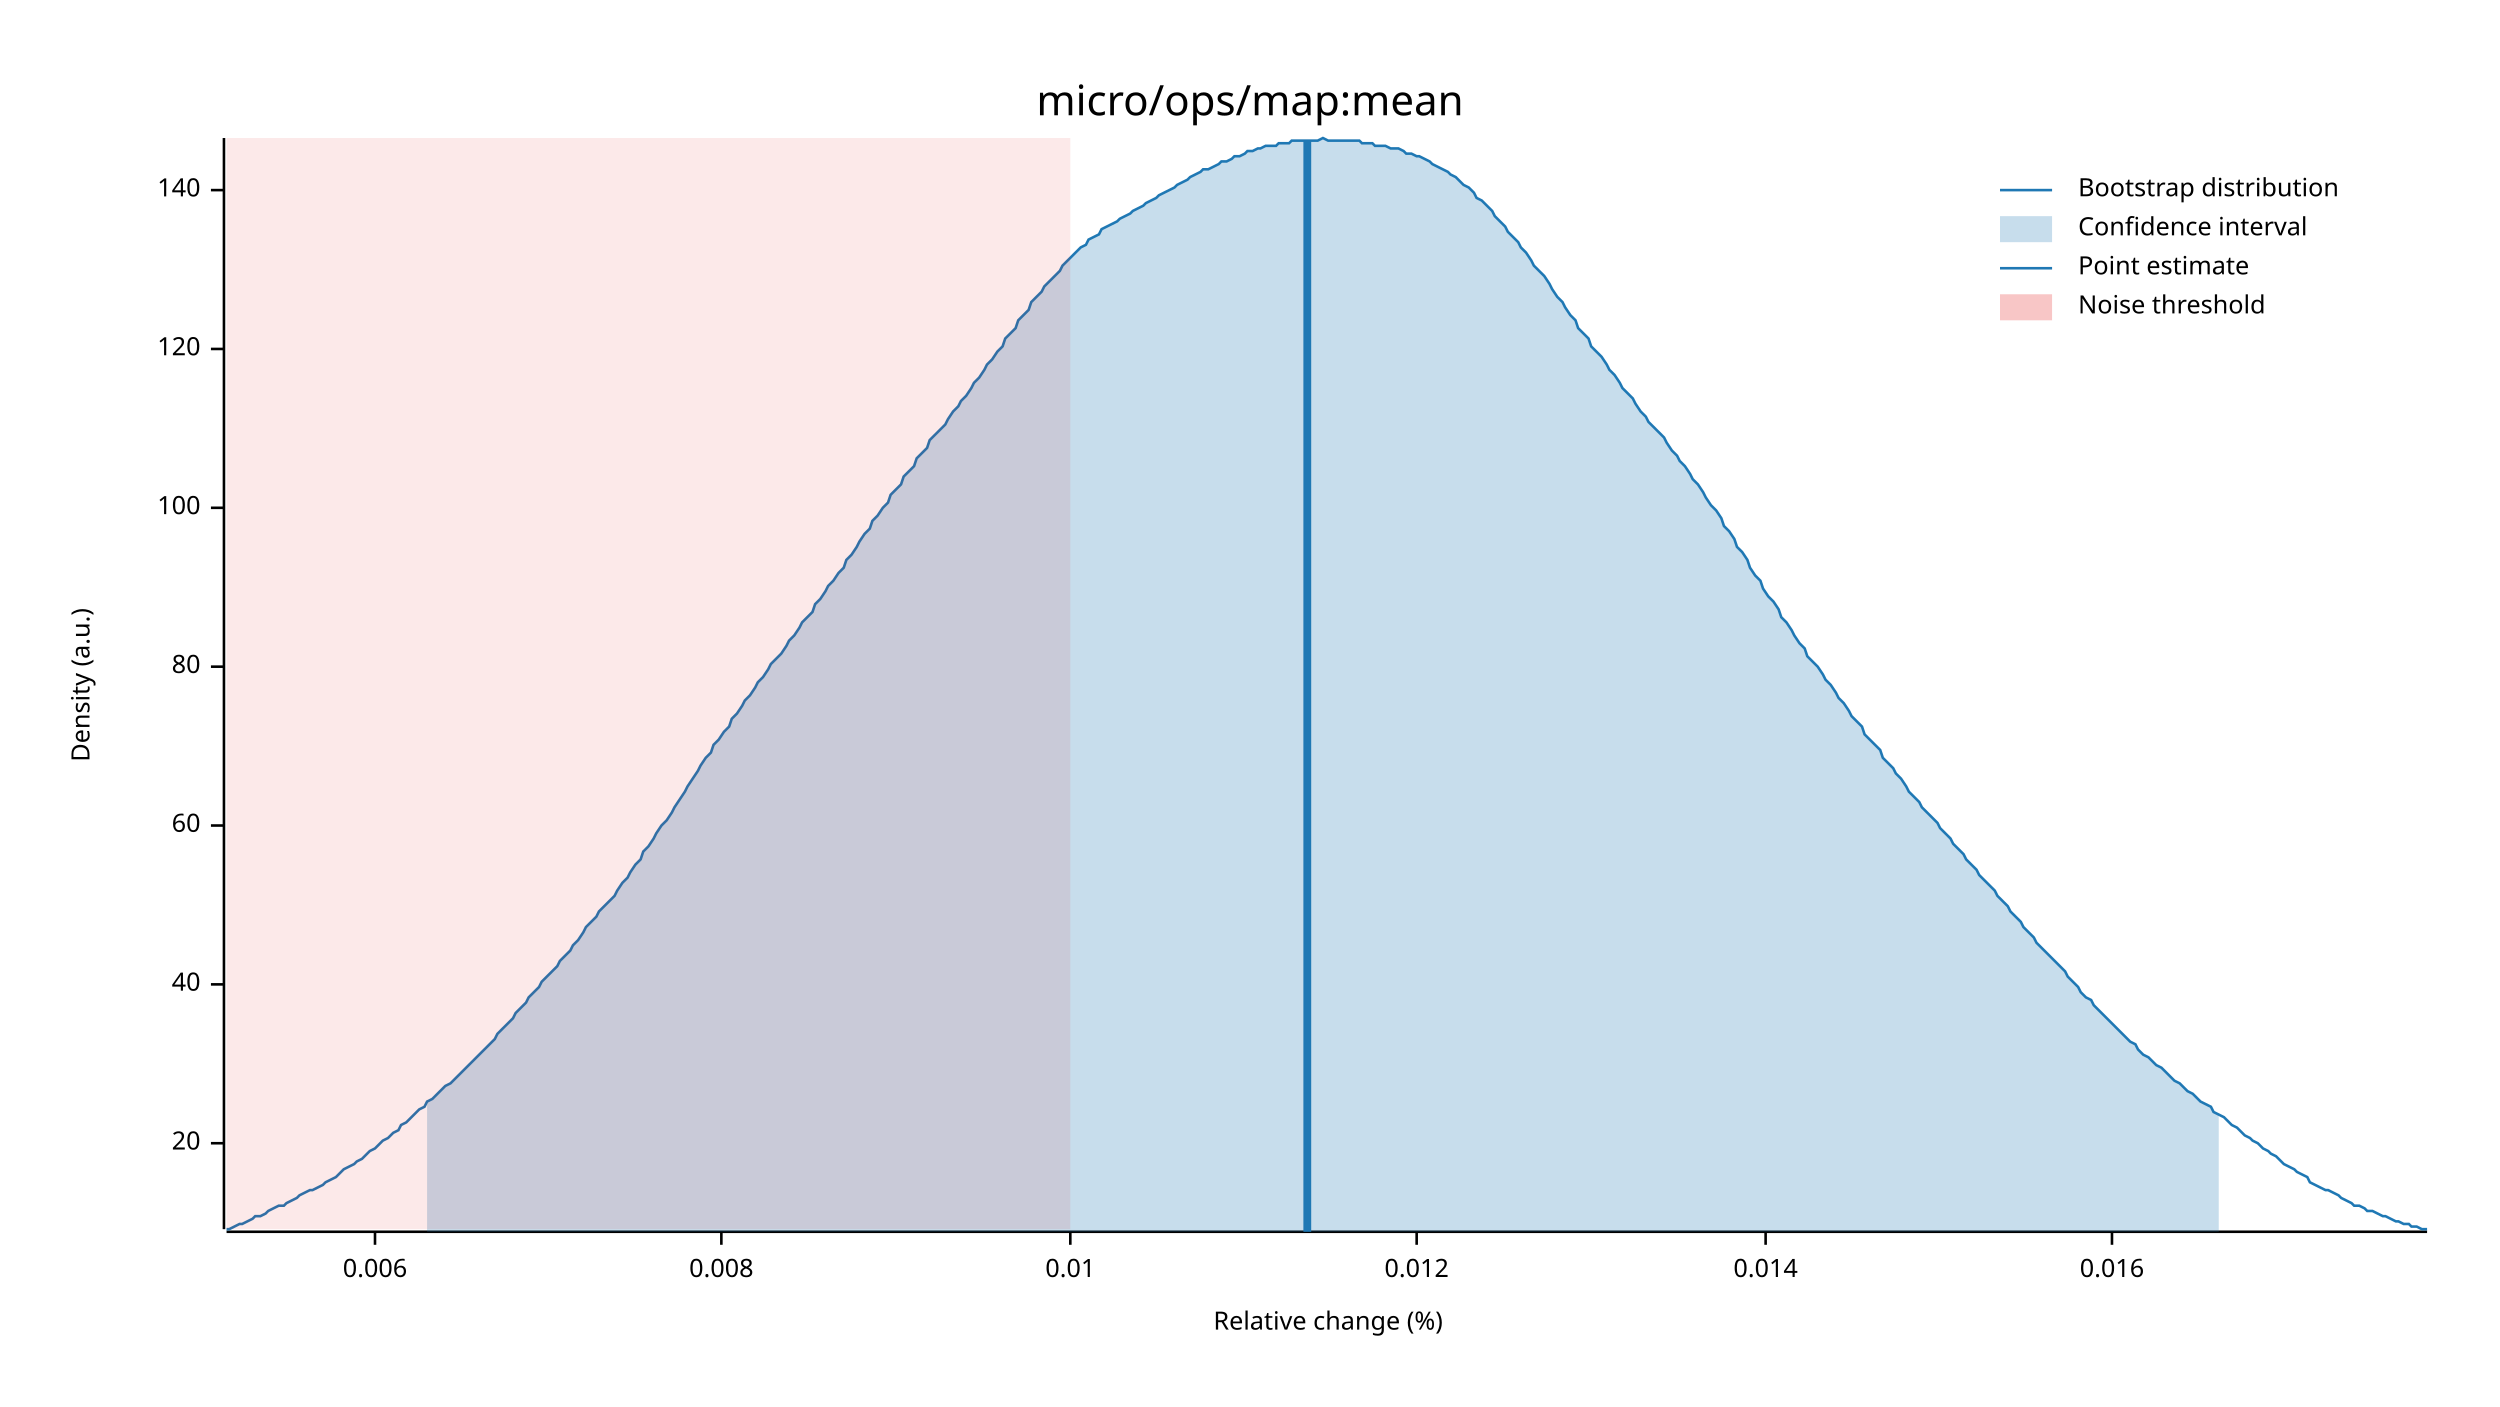
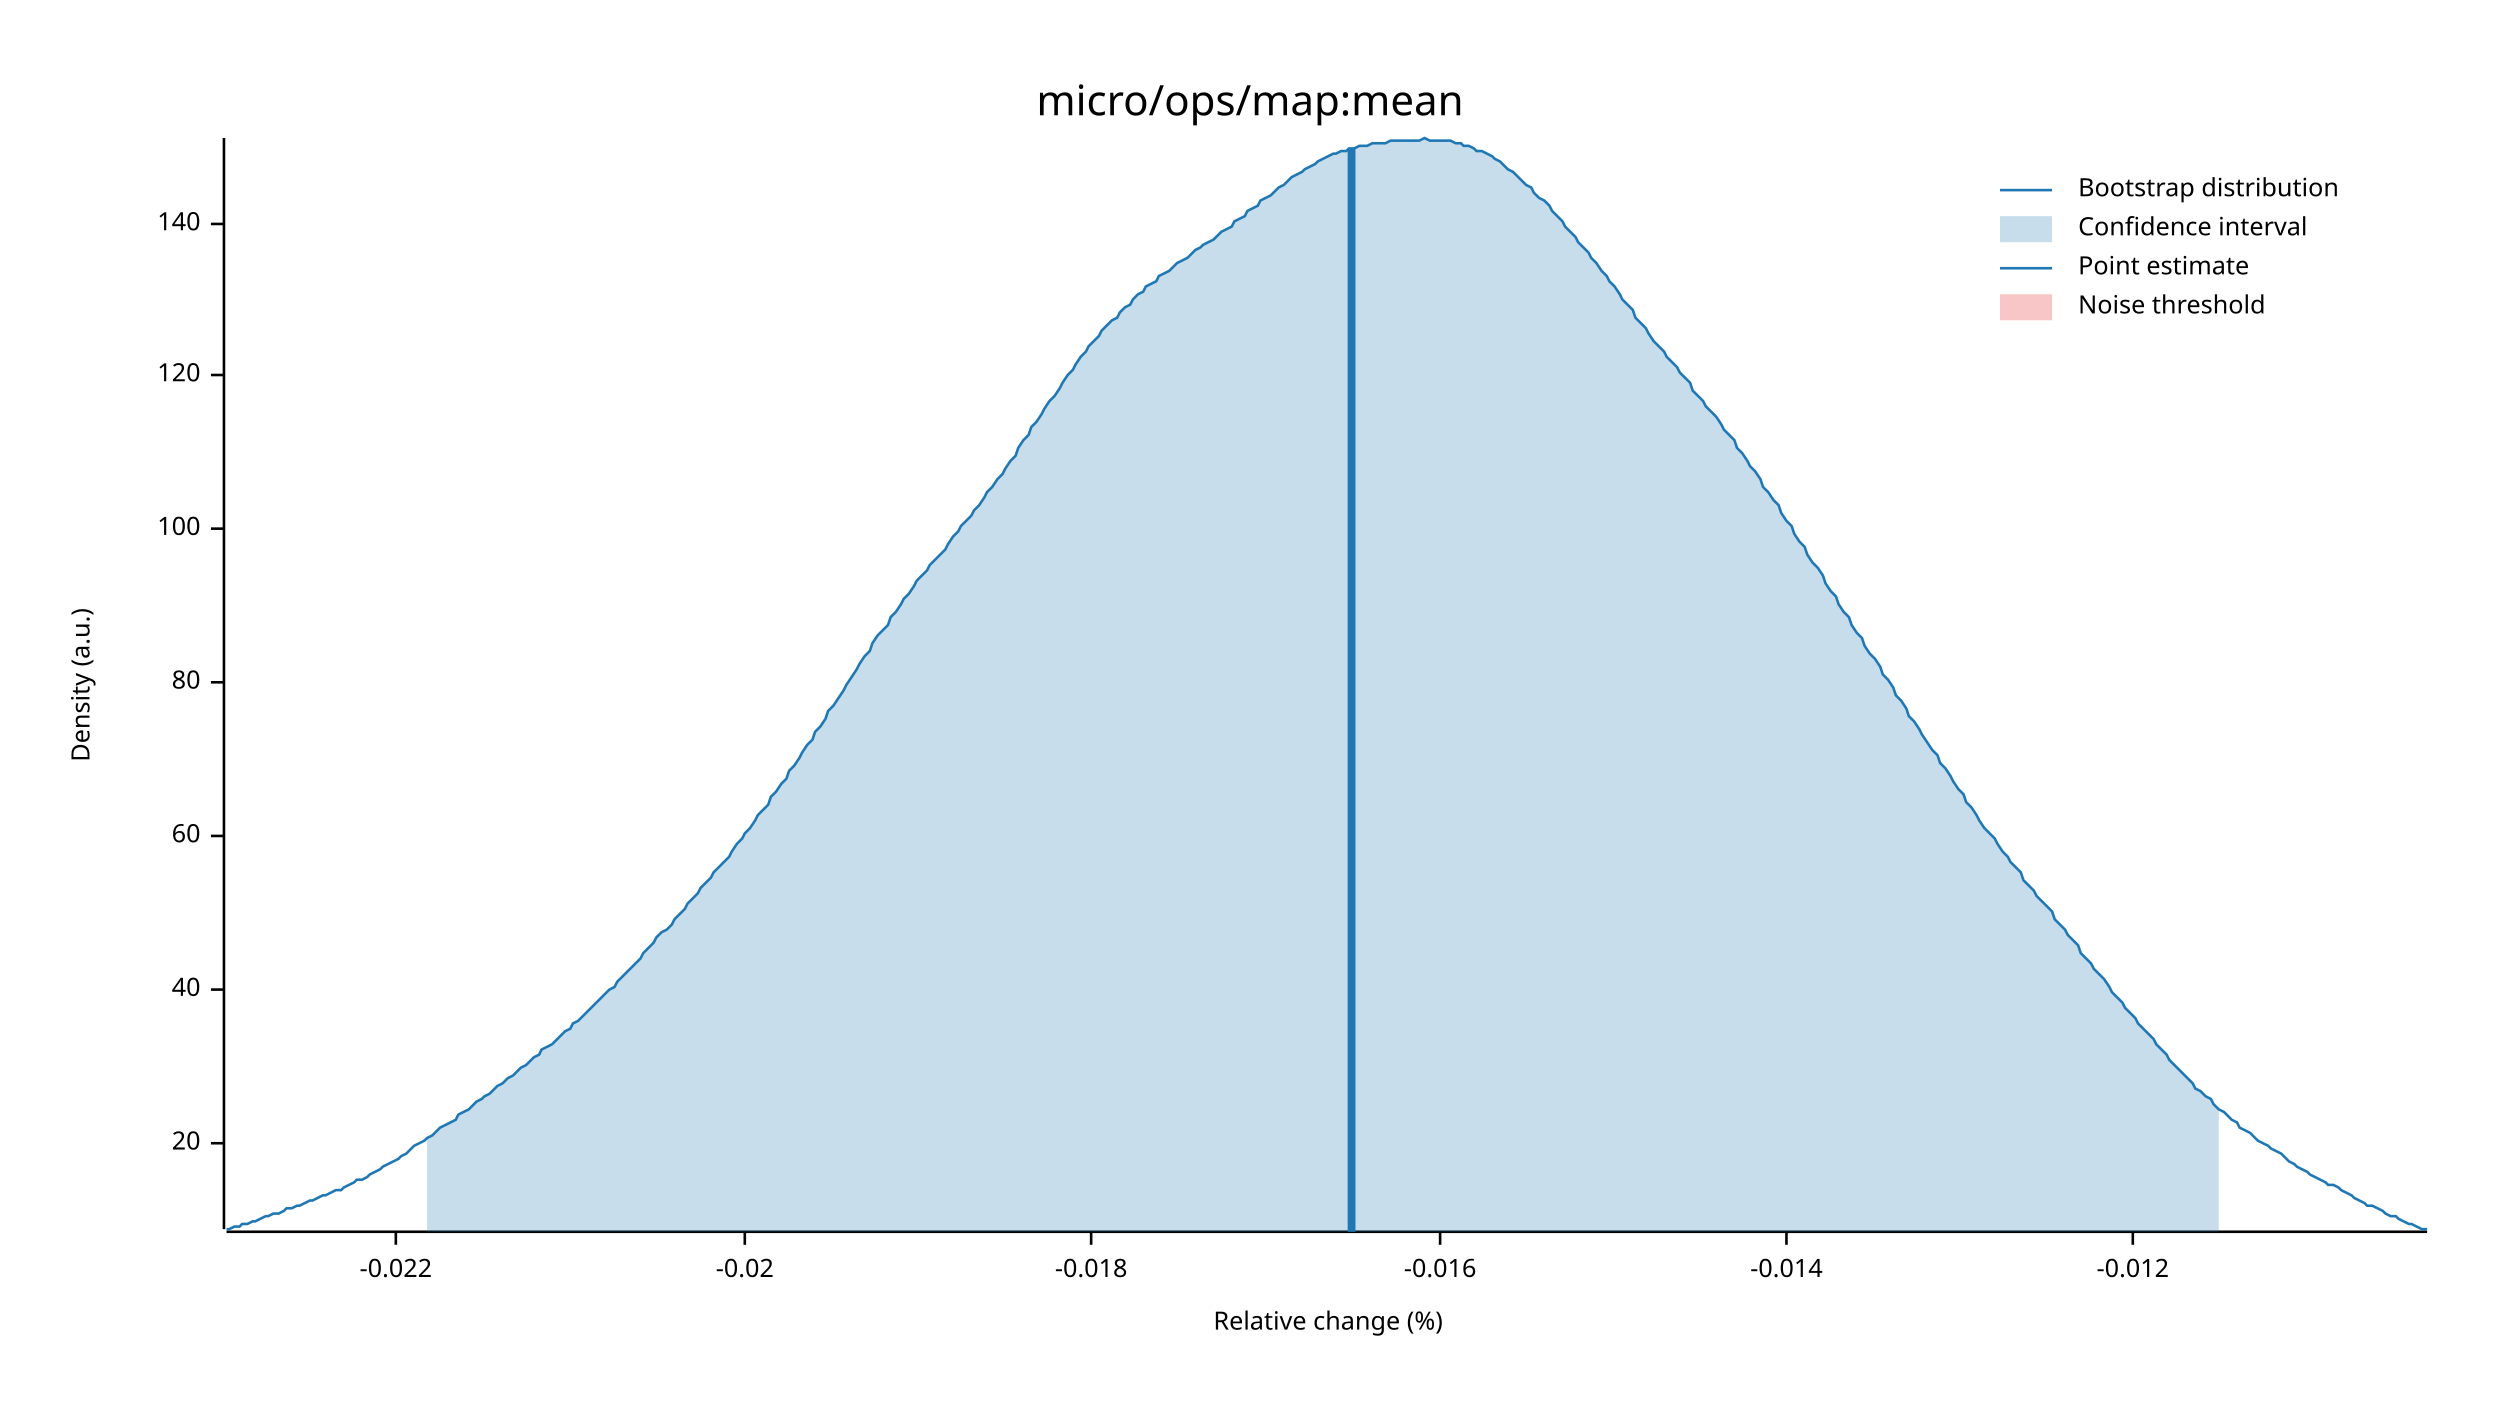
<svg xmlns="http://www.w3.org/2000/svg" width="960" height="540" viewBox="0 0 960 540">
  <text x="480" y="32" dy="0.76em" text-anchor="middle" font-family="sans-serif" font-size="16.129" opacity="1" fill="#000000">
micro/ops/map:mean
</text>
  <text x="27" y="263" dy="0.76em" text-anchor="middle" font-family="sans-serif" font-size="9.677" opacity="1" fill="#000000" transform="rotate(270, 27, 263)">
Density (a.u.)
</text>
  <text x="510" y="513" dy="-0.5ex" text-anchor="middle" font-family="sans-serif" font-size="9.677" opacity="1" fill="#000000">
Relative change (%)
</text>
  <polyline fill="none" opacity="1" stroke="#000000" stroke-width="1" points="86,53 86,472 " />
  <text x="77" y="439" dy="0.5ex" text-anchor="end" font-family="sans-serif" font-size="9.677" opacity="1" fill="#000000">
20
</text>
  <polyline fill="none" opacity="1" stroke="#000000" stroke-width="1" points="81,439 86,439 " />
-   <text x="77" y="378" dy="0.5ex" text-anchor="end" font-family="sans-serif" font-size="9.677" opacity="1" fill="#000000">
+   <text x="77" y="380" dy="0.5ex" text-anchor="end" font-family="sans-serif" font-size="9.677" opacity="1" fill="#000000">
40
</text>
-   <polyline fill="none" opacity="1" stroke="#000000" stroke-width="1" points="81,378 86,378 " />
-   <text x="77" y="317" dy="0.5ex" text-anchor="end" font-family="sans-serif" font-size="9.677" opacity="1" fill="#000000">
+   <polyline fill="none" opacity="1" stroke="#000000" stroke-width="1" points="81,380 86,380 " />
+   <text x="77" y="321" dy="0.5ex" text-anchor="end" font-family="sans-serif" font-size="9.677" opacity="1" fill="#000000">
60
</text>
-   <polyline fill="none" opacity="1" stroke="#000000" stroke-width="1" points="81,317 86,317 " />
-   <text x="77" y="256" dy="0.5ex" text-anchor="end" font-family="sans-serif" font-size="9.677" opacity="1" fill="#000000">
+   <polyline fill="none" opacity="1" stroke="#000000" stroke-width="1" points="81,321 86,321 " />
+   <text x="77" y="262" dy="0.5ex" text-anchor="end" font-family="sans-serif" font-size="9.677" opacity="1" fill="#000000">
80
</text>
-   <polyline fill="none" opacity="1" stroke="#000000" stroke-width="1" points="81,256 86,256 " />
-   <text x="77" y="195" dy="0.5ex" text-anchor="end" font-family="sans-serif" font-size="9.677" opacity="1" fill="#000000">
+   <polyline fill="none" opacity="1" stroke="#000000" stroke-width="1" points="81,262 86,262 " />
+   <text x="77" y="203" dy="0.5ex" text-anchor="end" font-family="sans-serif" font-size="9.677" opacity="1" fill="#000000">
100
</text>
-   <polyline fill="none" opacity="1" stroke="#000000" stroke-width="1" points="81,195 86,195 " />
-   <text x="77" y="134" dy="0.5ex" text-anchor="end" font-family="sans-serif" font-size="9.677" opacity="1" fill="#000000">
+   <polyline fill="none" opacity="1" stroke="#000000" stroke-width="1" points="81,203 86,203 " />
+   <text x="77" y="144" dy="0.5ex" text-anchor="end" font-family="sans-serif" font-size="9.677" opacity="1" fill="#000000">
120
</text>
-   <polyline fill="none" opacity="1" stroke="#000000" stroke-width="1" points="81,134 86,134 " />
-   <text x="77" y="73" dy="0.5ex" text-anchor="end" font-family="sans-serif" font-size="9.677" opacity="1" fill="#000000">
+   <polyline fill="none" opacity="1" stroke="#000000" stroke-width="1" points="81,144 86,144 " />
+   <text x="77" y="86" dy="0.5ex" text-anchor="end" font-family="sans-serif" font-size="9.677" opacity="1" fill="#000000">
140
</text>
-   <polyline fill="none" opacity="1" stroke="#000000" stroke-width="1" points="81,73 86,73 " />
+   <polyline fill="none" opacity="1" stroke="#000000" stroke-width="1" points="81,86 86,86 " />
  <polyline fill="none" opacity="1" stroke="#000000" stroke-width="1" points="87,473 932,473 " />
-   <text x="144" y="483" dy="0.76em" text-anchor="middle" font-family="sans-serif" font-size="9.677" opacity="1" fill="#000000">
- 0.006
+   <text x="152" y="483" dy="0.76em" text-anchor="middle" font-family="sans-serif" font-size="9.677" opacity="1" fill="#000000">
+ -0.022
</text>
-   <polyline fill="none" opacity="1" stroke="#000000" stroke-width="1" points="144,473 144,478 " />
-   <text x="277" y="483" dy="0.76em" text-anchor="middle" font-family="sans-serif" font-size="9.677" opacity="1" fill="#000000">
- 0.008
+   <polyline fill="none" opacity="1" stroke="#000000" stroke-width="1" points="152,473 152,478 " />
+   <text x="286" y="483" dy="0.76em" text-anchor="middle" font-family="sans-serif" font-size="9.677" opacity="1" fill="#000000">
+ -0.02
</text>
-   <polyline fill="none" opacity="1" stroke="#000000" stroke-width="1" points="277,473 277,478 " />
-   <text x="411" y="483" dy="0.76em" text-anchor="middle" font-family="sans-serif" font-size="9.677" opacity="1" fill="#000000">
- 0.01
+   <polyline fill="none" opacity="1" stroke="#000000" stroke-width="1" points="286,473 286,478 " />
+   <text x="419" y="483" dy="0.76em" text-anchor="middle" font-family="sans-serif" font-size="9.677" opacity="1" fill="#000000">
+ -0.018
</text>
-   <polyline fill="none" opacity="1" stroke="#000000" stroke-width="1" points="411,473 411,478 " />
-   <text x="544" y="483" dy="0.76em" text-anchor="middle" font-family="sans-serif" font-size="9.677" opacity="1" fill="#000000">
- 0.012
+   <polyline fill="none" opacity="1" stroke="#000000" stroke-width="1" points="419,473 419,478 " />
+   <text x="553" y="483" dy="0.76em" text-anchor="middle" font-family="sans-serif" font-size="9.677" opacity="1" fill="#000000">
+ -0.016
</text>
-   <polyline fill="none" opacity="1" stroke="#000000" stroke-width="1" points="544,473 544,478 " />
-   <text x="678" y="483" dy="0.76em" text-anchor="middle" font-family="sans-serif" font-size="9.677" opacity="1" fill="#000000">
- 0.014
+   <polyline fill="none" opacity="1" stroke="#000000" stroke-width="1" points="553,473 553,478 " />
+   <text x="686" y="483" dy="0.76em" text-anchor="middle" font-family="sans-serif" font-size="9.677" opacity="1" fill="#000000">
+ -0.014
</text>
-   <polyline fill="none" opacity="1" stroke="#000000" stroke-width="1" points="678,473 678,478 " />
-   <text x="811" y="483" dy="0.76em" text-anchor="middle" font-family="sans-serif" font-size="9.677" opacity="1" fill="#000000">
- 0.016
+   <polyline fill="none" opacity="1" stroke="#000000" stroke-width="1" points="686,473 686,478 " />
+   <text x="819" y="483" dy="0.76em" text-anchor="middle" font-family="sans-serif" font-size="9.677" opacity="1" fill="#000000">
+ -0.012
</text>
-   <polyline fill="none" opacity="1" stroke="#000000" stroke-width="1" points="811,473 811,478 " />
-   <polyline fill="none" opacity="1" stroke="#1F78B4" stroke-width="1" points="87,472 88,472 90,471 92,470 93,470 95,469 97,468 98,467 100,467 102,466 103,465 105,464 107,463 109,463 110,462 112,461 114,460 115,459 117,458 119,457 120,457 122,456 124,455 125,454 127,453 129,452 131,450 132,449 134,448 136,447 137,446 139,445 141,443 142,442 144,441 146,439 147,438 149,437 151,435 153,434 154,432 156,431 158,429 159,428 161,426 163,425 164,423 166,422 168,420 169,419 171,417 173,416 175,414 176,413 178,411 180,409 181,408 183,406 185,404 186,403 188,401 190,399 191,397 193,395 195,393 197,391 198,389 200,387 202,385 203,383 205,381 207,379 208,377 210,375 212,373 214,371 215,369 217,367 219,365 220,363 222,361 224,358 225,356 227,354 229,352 230,350 232,348 234,346 236,344 237,342 239,339 241,337 242,335 244,332 246,330 247,327 249,325 251,322 252,320 254,317 256,315 258,312 259,310 261,307 263,304 264,302 266,299 268,296 269,294 271,291 273,289 274,286 276,284 278,281 280,279 281,276 283,274 285,271 286,269 288,267 290,264 291,262 293,260 295,257 296,255 298,253 300,251 302,248 303,246 305,244 307,241 308,239 310,237 312,235 313,232 315,230 317,227 318,225 320,223 322,220 324,218 325,215 327,213 329,210 330,208 332,205 334,203 335,200 337,198 339,195 341,193 342,190 344,188 346,186 347,183 349,181 351,179 352,176 354,174 356,172 357,169 359,167 361,165 363,163 364,161 366,158 368,156 369,154 371,152 373,149 374,147 376,145 378,142 379,140 381,138 383,135 385,133 386,130 388,128 390,126 391,123 393,121 395,119 396,116 398,114 400,112 401,110 403,108 405,106 407,104 408,102 410,100 412,98 413,97 415,95 417,94 418,92 420,91 422,90 423,88 425,87 427,86 429,85 430,84 432,83 434,82 435,81 437,80 439,79 440,78 442,77 444,76 445,75 447,74 449,73 451,72 452,71 454,70 456,69 457,68 459,67 461,66 462,65 464,65 466,64 468,63 469,62 471,62 473,61 474,60 476,60 478,59 479,58 481,58 483,57 484,57 486,56 488,56 490,56 491,55 493,55 495,55 496,54 498,54 500,54 501,54 503,54 505,54 506,54 508,53 510,54 512,54 513,54 515,54 517,54 518,54 520,54 522,54 523,55 525,55 527,55 528,56 530,56 532,56 534,57 535,57 537,57 539,58 540,59 542,59 544,60 545,60 547,61 549,62 550,63 552,64 554,65 556,66 557,67 559,68 561,70 562,71 564,72 566,74 567,76 569,77 571,79 573,81 574,83 576,85 578,87 579,89 581,91 583,93 584,95 586,97 588,100 589,102 591,104 593,106 595,109 596,111 598,114 600,116 601,118 603,121 605,123 606,126 608,128 610,130 611,133 613,135 615,137 617,140 618,142 620,144 622,147 623,149 625,151 627,153 628,155 630,158 632,160 633,162 635,164 637,166 639,168 640,170 642,173 644,175 645,177 647,179 649,182 650,184 652,186 654,189 655,191 657,194 659,196 661,199 662,202 664,204 666,207 667,210 669,212 671,215 672,218 674,221 676,223 677,226 679,229 681,231 683,234 684,237 686,239 688,242 689,244 691,247 693,249 694,252 696,254 698,256 700,259 701,261 703,263 705,266 706,268 708,270 710,273 711,275 713,277 715,279 716,282 718,284 720,286 722,288 723,291 725,293 727,295 728,297 730,299 732,302 733,304 735,306 737,308 738,310 740,312 742,314 744,316 745,318 747,320 749,322 750,324 752,326 754,328 755,330 757,332 759,334 760,336 762,338 764,340 766,342 767,344 769,346 771,348 772,350 774,352 776,354 777,356 779,358 781,360 782,362 784,364 786,366 788,368 789,369 791,371 793,373 794,375 796,377 798,379 799,381 801,383 803,384 804,386 806,388 808,390 810,392 811,393 813,395 815,397 816,398 818,400 820,401 821,403 823,405 825,406 827,408 828,409 830,410 832,412 833,413 835,415 837,416 838,417 840,419 842,420 843,421 845,423 847,424 849,425 850,427 852,428 854,429 855,430 857,432 859,433 860,434 862,436 864,437 865,438 867,439 869,441 871,442 872,443 874,444 876,446 877,447 879,448 881,449 882,450 884,451 886,452 887,454 889,455 891,456 893,457 894,457 896,458 898,459 899,460 901,461 903,462 904,463 906,463 908,464 909,465 911,465 913,466 915,467 916,467 918,468 920,469 921,469 923,470 925,470 926,471 928,471 930,472 932,472 " />
-   <polygon opacity="0.25" fill="#1F78B4" points="164,423 166,422 168,420 169,419 171,417 173,416 175,414 176,413 178,411 180,409 181,408 183,406 185,404 186,403 188,401 190,399 191,397 193,395 195,393 197,391 198,389 200,387 202,385 203,383 205,381 207,379 208,377 210,375 212,373 214,371 215,369 217,367 219,365 220,363 222,361 224,358 225,356 227,354 229,352 230,350 232,348 234,346 236,344 237,342 239,339 241,337 242,335 244,332 246,330 247,327 249,325 251,322 252,320 254,317 256,315 258,312 259,310 261,307 263,304 264,302 266,299 268,296 269,294 271,291 273,289 274,286 276,284 278,281 280,279 281,276 283,274 285,271 286,269 288,267 290,264 291,262 293,260 295,257 296,255 298,253 300,251 302,248 303,246 305,244 307,241 308,239 310,237 312,235 313,232 315,230 317,227 318,225 320,223 322,220 324,218 325,215 327,213 329,210 330,208 332,205 334,203 335,200 337,198 339,195 341,193 342,190 344,188 346,186 347,183 349,181 351,179 352,176 354,174 356,172 357,169 359,167 361,165 363,163 364,161 366,158 368,156 369,154 371,152 373,149 374,147 376,145 378,142 379,140 381,138 383,135 385,133 386,130 388,128 390,126 391,123 393,121 395,119 396,116 398,114 400,112 401,110 403,108 405,106 407,104 408,102 410,100 412,98 413,97 415,95 417,94 418,92 420,91 422,90 423,88 425,87 427,86 429,85 430,84 432,83 434,82 435,81 437,80 439,79 440,78 442,77 444,76 445,75 447,74 449,73 451,72 452,71 454,70 456,69 457,68 459,67 461,66 462,65 464,65 466,64 468,63 469,62 471,62 473,61 474,60 476,60 478,59 479,58 481,58 483,57 484,57 486,56 488,56 490,56 491,55 493,55 495,55 496,54 498,54 500,54 501,54 503,54 505,54 506,54 508,53 510,54 512,54 513,54 515,54 517,54 518,54 520,54 522,54 523,55 525,55 527,55 528,56 530,56 532,56 534,57 535,57 537,57 539,58 540,59 542,59 544,60 545,60 547,61 549,62 550,63 552,64 554,65 556,66 557,67 559,68 561,70 562,71 564,72 566,74 567,76 569,77 571,79 573,81 574,83 576,85 578,87 579,89 581,91 583,93 584,95 586,97 588,100 589,102 591,104 593,106 595,109 596,111 598,114 600,116 601,118 603,121 605,123 606,126 608,128 610,130 611,133 613,135 615,137 617,140 618,142 620,144 622,147 623,149 625,151 627,153 628,155 630,158 632,160 633,162 635,164 637,166 639,168 640,170 642,173 644,175 645,177 647,179 649,182 650,184 652,186 654,189 655,191 657,194 659,196 661,199 662,202 664,204 666,207 667,210 669,212 671,215 672,218 674,221 676,223 677,226 679,229 681,231 683,234 684,237 686,239 688,242 689,244 691,247 693,249 694,252 696,254 698,256 700,259 701,261 703,263 705,266 706,268 708,270 710,273 711,275 713,277 715,279 716,282 718,284 720,286 722,288 723,291 725,293 727,295 728,297 730,299 732,302 733,304 735,306 737,308 738,310 740,312 742,314 744,316 745,318 747,320 749,322 750,324 752,326 754,328 755,330 757,332 759,334 760,336 762,338 764,340 766,342 767,344 769,346 771,348 772,350 774,352 776,354 777,356 779,358 781,360 782,362 784,364 786,366 788,368 789,369 791,371 793,373 794,375 796,377 798,379 799,381 801,383 803,384 804,386 806,388 808,390 810,392 811,393 813,395 815,397 816,398 818,400 820,401 821,403 823,405 825,406 827,408 828,409 830,410 832,412 833,413 835,415 837,416 838,417 840,419 842,420 843,421 845,423 847,424 849,425 850,427 852,428 852,473 164,473 " />
-   <polyline fill="none" opacity="1" stroke="#1F78B4" stroke-width="3" points="502,473 502,54 " />
-   <rect x="87" y="53" width="324" height="419" opacity="0.1" fill="#E31A1C" stroke="none" />
+   <polyline fill="none" opacity="1" stroke="#000000" stroke-width="1" points="819,473 819,478 " />
+   <polyline fill="none" opacity="1" stroke="#1F78B4" stroke-width="1" points="87,472 88,472 90,471 92,471 93,470 95,470 97,469 98,469 100,468 102,467 103,467 105,466 107,466 109,465 110,464 112,464 114,463 115,463 117,462 119,461 120,461 122,460 124,459 125,459 127,458 129,457 131,457 132,456 134,455 136,454 137,453 139,453 141,452 142,451 144,450 146,449 147,448 149,447 151,446 153,445 154,444 156,443 158,441 159,440 161,439 163,438 164,437 166,436 168,434 169,433 171,432 173,431 175,430 176,428 178,427 180,426 181,425 183,423 185,422 186,421 188,420 190,418 191,417 193,416 195,414 197,413 198,412 200,410 202,409 203,408 205,406 207,405 208,403 210,402 212,401 214,399 215,398 217,396 219,395 220,393 222,392 224,390 225,389 227,387 229,385 230,384 232,382 234,380 236,379 237,377 239,375 241,373 242,372 244,370 246,368 247,366 249,364 251,362 252,360 254,358 256,357 258,355 259,353 261,351 263,349 264,347 266,345 268,343 269,341 271,339 273,337 274,335 276,333 278,331 280,329 281,327 283,324 285,322 286,320 288,318 290,315 291,313 293,311 295,309 296,306 298,304 300,301 302,299 303,296 305,294 307,291 308,289 310,286 312,284 313,281 315,279 317,276 318,273 320,271 322,268 324,265 325,263 327,260 329,257 330,255 332,252 334,250 335,247 337,244 339,242 341,240 342,237 344,235 346,232 347,230 349,228 351,225 352,223 354,221 356,219 357,217 359,215 361,213 363,211 364,209 366,206 368,204 369,202 371,200 373,198 374,196 376,194 378,191 379,189 381,187 383,184 385,182 386,180 388,177 390,175 391,172 393,169 395,167 396,164 398,162 400,159 401,157 403,154 405,152 407,149 408,147 410,144 412,142 413,140 415,137 417,135 418,133 420,131 422,129 423,127 425,125 427,123 429,122 430,120 432,118 434,117 435,115 437,113 439,112 440,110 442,109 444,108 445,106 447,105 449,104 451,102 452,101 454,100 456,99 457,98 459,96 461,95 462,94 464,93 466,92 468,90 469,89 471,88 473,87 474,85 476,84 478,83 479,81 481,80 483,79 484,77 486,76 488,75 490,73 491,72 493,71 495,69 496,68 498,67 500,66 501,65 503,64 505,63 506,62 508,61 510,60 512,59 513,59 515,58 517,58 518,57 520,57 522,56 523,56 525,56 527,55 528,55 530,55 532,55 534,54 535,54 537,54 539,54 540,54 542,54 544,54 545,54 547,53 549,54 550,54 552,54 554,54 556,54 557,54 559,55 561,55 562,56 564,56 566,57 567,58 569,58 571,59 573,60 574,61 576,62 578,64 579,65 581,66 583,68 584,69 586,71 588,72 589,74 591,76 593,77 595,79 596,81 598,83 600,85 601,87 603,89 605,91 606,93 608,95 610,97 611,99 613,101 615,104 617,106 618,108 620,110 622,113 623,115 625,117 627,119 628,122 630,124 632,126 633,128 635,131 637,133 639,135 640,137 642,139 644,141 645,143 647,145 649,147 650,150 652,152 654,154 655,156 657,158 659,160 661,163 662,165 664,167 666,169 667,172 669,174 671,177 672,179 674,181 676,184 677,187 679,189 681,192 683,194 684,197 686,200 688,202 689,205 691,208 693,210 694,213 696,216 698,218 700,221 701,224 703,227 705,229 706,232 708,235 710,237 711,240 713,243 715,245 716,248 718,251 720,253 722,256 723,259 725,261 727,264 728,267 730,269 732,272 733,275 735,277 737,280 738,282 740,285 742,288 744,290 745,293 747,295 749,298 750,300 752,303 754,305 755,308 757,310 759,313 760,315 762,318 764,320 766,322 767,324 769,327 771,329 772,331 774,333 776,335 777,338 779,340 781,342 782,344 784,346 786,348 788,350 789,353 791,355 793,357 794,359 796,361 798,363 799,366 801,368 803,370 804,372 806,374 808,376 810,379 811,381 813,383 815,385 816,387 818,389 820,391 821,393 823,395 825,397 827,399 828,401 830,403 832,405 833,407 835,409 837,411 838,412 840,414 842,416 843,418 845,419 847,421 849,422 850,424 852,426 854,427 855,428 857,430 859,431 860,433 862,434 864,435 865,436 867,438 869,439 871,440 872,441 874,442 876,443 877,444 879,446 881,447 882,448 884,449 886,450 887,451 889,452 891,453 893,454 894,455 896,455 898,456 899,457 901,458 903,459 904,460 906,461 908,462 909,463 911,463 913,464 915,465 916,466 918,467 920,467 921,468 923,469 925,470 926,470 928,471 930,472 932,472 " />
+   <polygon opacity="0.25" fill="#1F78B4" points="164,437 166,436 168,434 169,433 171,432 173,431 175,430 176,428 178,427 180,426 181,425 183,423 185,422 186,421 188,420 190,418 191,417 193,416 195,414 197,413 198,412 200,410 202,409 203,408 205,406 207,405 208,403 210,402 212,401 214,399 215,398 217,396 219,395 220,393 222,392 224,390 225,389 227,387 229,385 230,384 232,382 234,380 236,379 237,377 239,375 241,373 242,372 244,370 246,368 247,366 249,364 251,362 252,360 254,358 256,357 258,355 259,353 261,351 263,349 264,347 266,345 268,343 269,341 271,339 273,337 274,335 276,333 278,331 280,329 281,327 283,324 285,322 286,320 288,318 290,315 291,313 293,311 295,309 296,306 298,304 300,301 302,299 303,296 305,294 307,291 308,289 310,286 312,284 313,281 315,279 317,276 318,273 320,271 322,268 324,265 325,263 327,260 329,257 330,255 332,252 334,250 335,247 337,244 339,242 341,240 342,237 344,235 346,232 347,230 349,228 351,225 352,223 354,221 356,219 357,217 359,215 361,213 363,211 364,209 366,206 368,204 369,202 371,200 373,198 374,196 376,194 378,191 379,189 381,187 383,184 385,182 386,180 388,177 390,175 391,172 393,169 395,167 396,164 398,162 400,159 401,157 403,154 405,152 407,149 408,147 410,144 412,142 413,140 415,137 417,135 418,133 420,131 422,129 423,127 425,125 427,123 429,122 430,120 432,118 434,117 435,115 437,113 439,112 440,110 442,109 444,108 445,106 447,105 449,104 451,102 452,101 454,100 456,99 457,98 459,96 461,95 462,94 464,93 466,92 468,90 469,89 471,88 473,87 474,85 476,84 478,83 479,81 481,80 483,79 484,77 486,76 488,75 490,73 491,72 493,71 495,69 496,68 498,67 500,66 501,65 503,64 505,63 506,62 508,61 510,60 512,59 513,59 515,58 517,58 518,57 520,57 522,56 523,56 525,56 527,55 528,55 530,55 532,55 534,54 535,54 537,54 539,54 540,54 542,54 544,54 545,54 547,53 549,54 550,54 552,54 554,54 556,54 557,54 559,55 561,55 562,56 564,56 566,57 567,58 569,58 571,59 573,60 574,61 576,62 578,64 579,65 581,66 583,68 584,69 586,71 588,72 589,74 591,76 593,77 595,79 596,81 598,83 600,85 601,87 603,89 605,91 606,93 608,95 610,97 611,99 613,101 615,104 617,106 618,108 620,110 622,113 623,115 625,117 627,119 628,122 630,124 632,126 633,128 635,131 637,133 639,135 640,137 642,139 644,141 645,143 647,145 649,147 650,150 652,152 654,154 655,156 657,158 659,160 661,163 662,165 664,167 666,169 667,172 669,174 671,177 672,179 674,181 676,184 677,187 679,189 681,192 683,194 684,197 686,200 688,202 689,205 691,208 693,210 694,213 696,216 698,218 700,221 701,224 703,227 705,229 706,232 708,235 710,237 711,240 713,243 715,245 716,248 718,251 720,253 722,256 723,259 725,261 727,264 728,267 730,269 732,272 733,275 735,277 737,280 738,282 740,285 742,288 744,290 745,293 747,295 749,298 750,300 752,303 754,305 755,308 757,310 759,313 760,315 762,318 764,320 766,322 767,324 769,327 771,329 772,331 774,333 776,335 777,338 779,340 781,342 782,344 784,346 786,348 788,350 789,353 791,355 793,357 794,359 796,361 798,363 799,366 801,368 803,370 804,372 806,374 808,376 810,379 811,381 813,383 815,385 816,387 818,389 820,391 821,393 823,395 825,397 827,399 828,401 830,403 832,405 833,407 835,409 837,411 838,412 840,414 842,416 843,418 845,419 847,421 849,422 850,424 852,426 852,473 164,473 " />
+   <polyline fill="none" opacity="1" stroke="#1F78B4" stroke-width="3" points="519,473 519,57 " />
+   <rect x="509" y="53" width="0" height="419" opacity="0.1" fill="#E31A1C" stroke="none" />
  <text x="798" y="68" dy="0.76em" text-anchor="start" font-family="sans-serif" font-size="9.677" opacity="1" fill="#000000">
Bootstrap distribution
</text>
  <text x="798" y="83" dy="0.76em" text-anchor="start" font-family="sans-serif" font-size="9.677" opacity="1" fill="#000000">
Confidence interval
</text>
  <text x="798" y="98" dy="0.76em" text-anchor="start" font-family="sans-serif" font-size="9.677" opacity="1" fill="#000000">
Point estimate
</text>
  <text x="798" y="113" dy="0.76em" text-anchor="start" font-family="sans-serif" font-size="9.677" opacity="1" fill="#000000">
Noise threshold
</text>
  <polyline fill="none" opacity="1" stroke="#1F78B4" stroke-width="1" points="768,73 788,73 " />
  <rect x="768" y="83" width="20" height="10" opacity="0.25" fill="#1F78B4" stroke="none" />
  <polyline fill="none" opacity="1" stroke="#1F78B4" stroke-width="1" points="768,103 788,103 " />
  <rect x="768" y="113" width="20" height="10" opacity="0.25" fill="#E31A1C" stroke="none" />
</svg>
